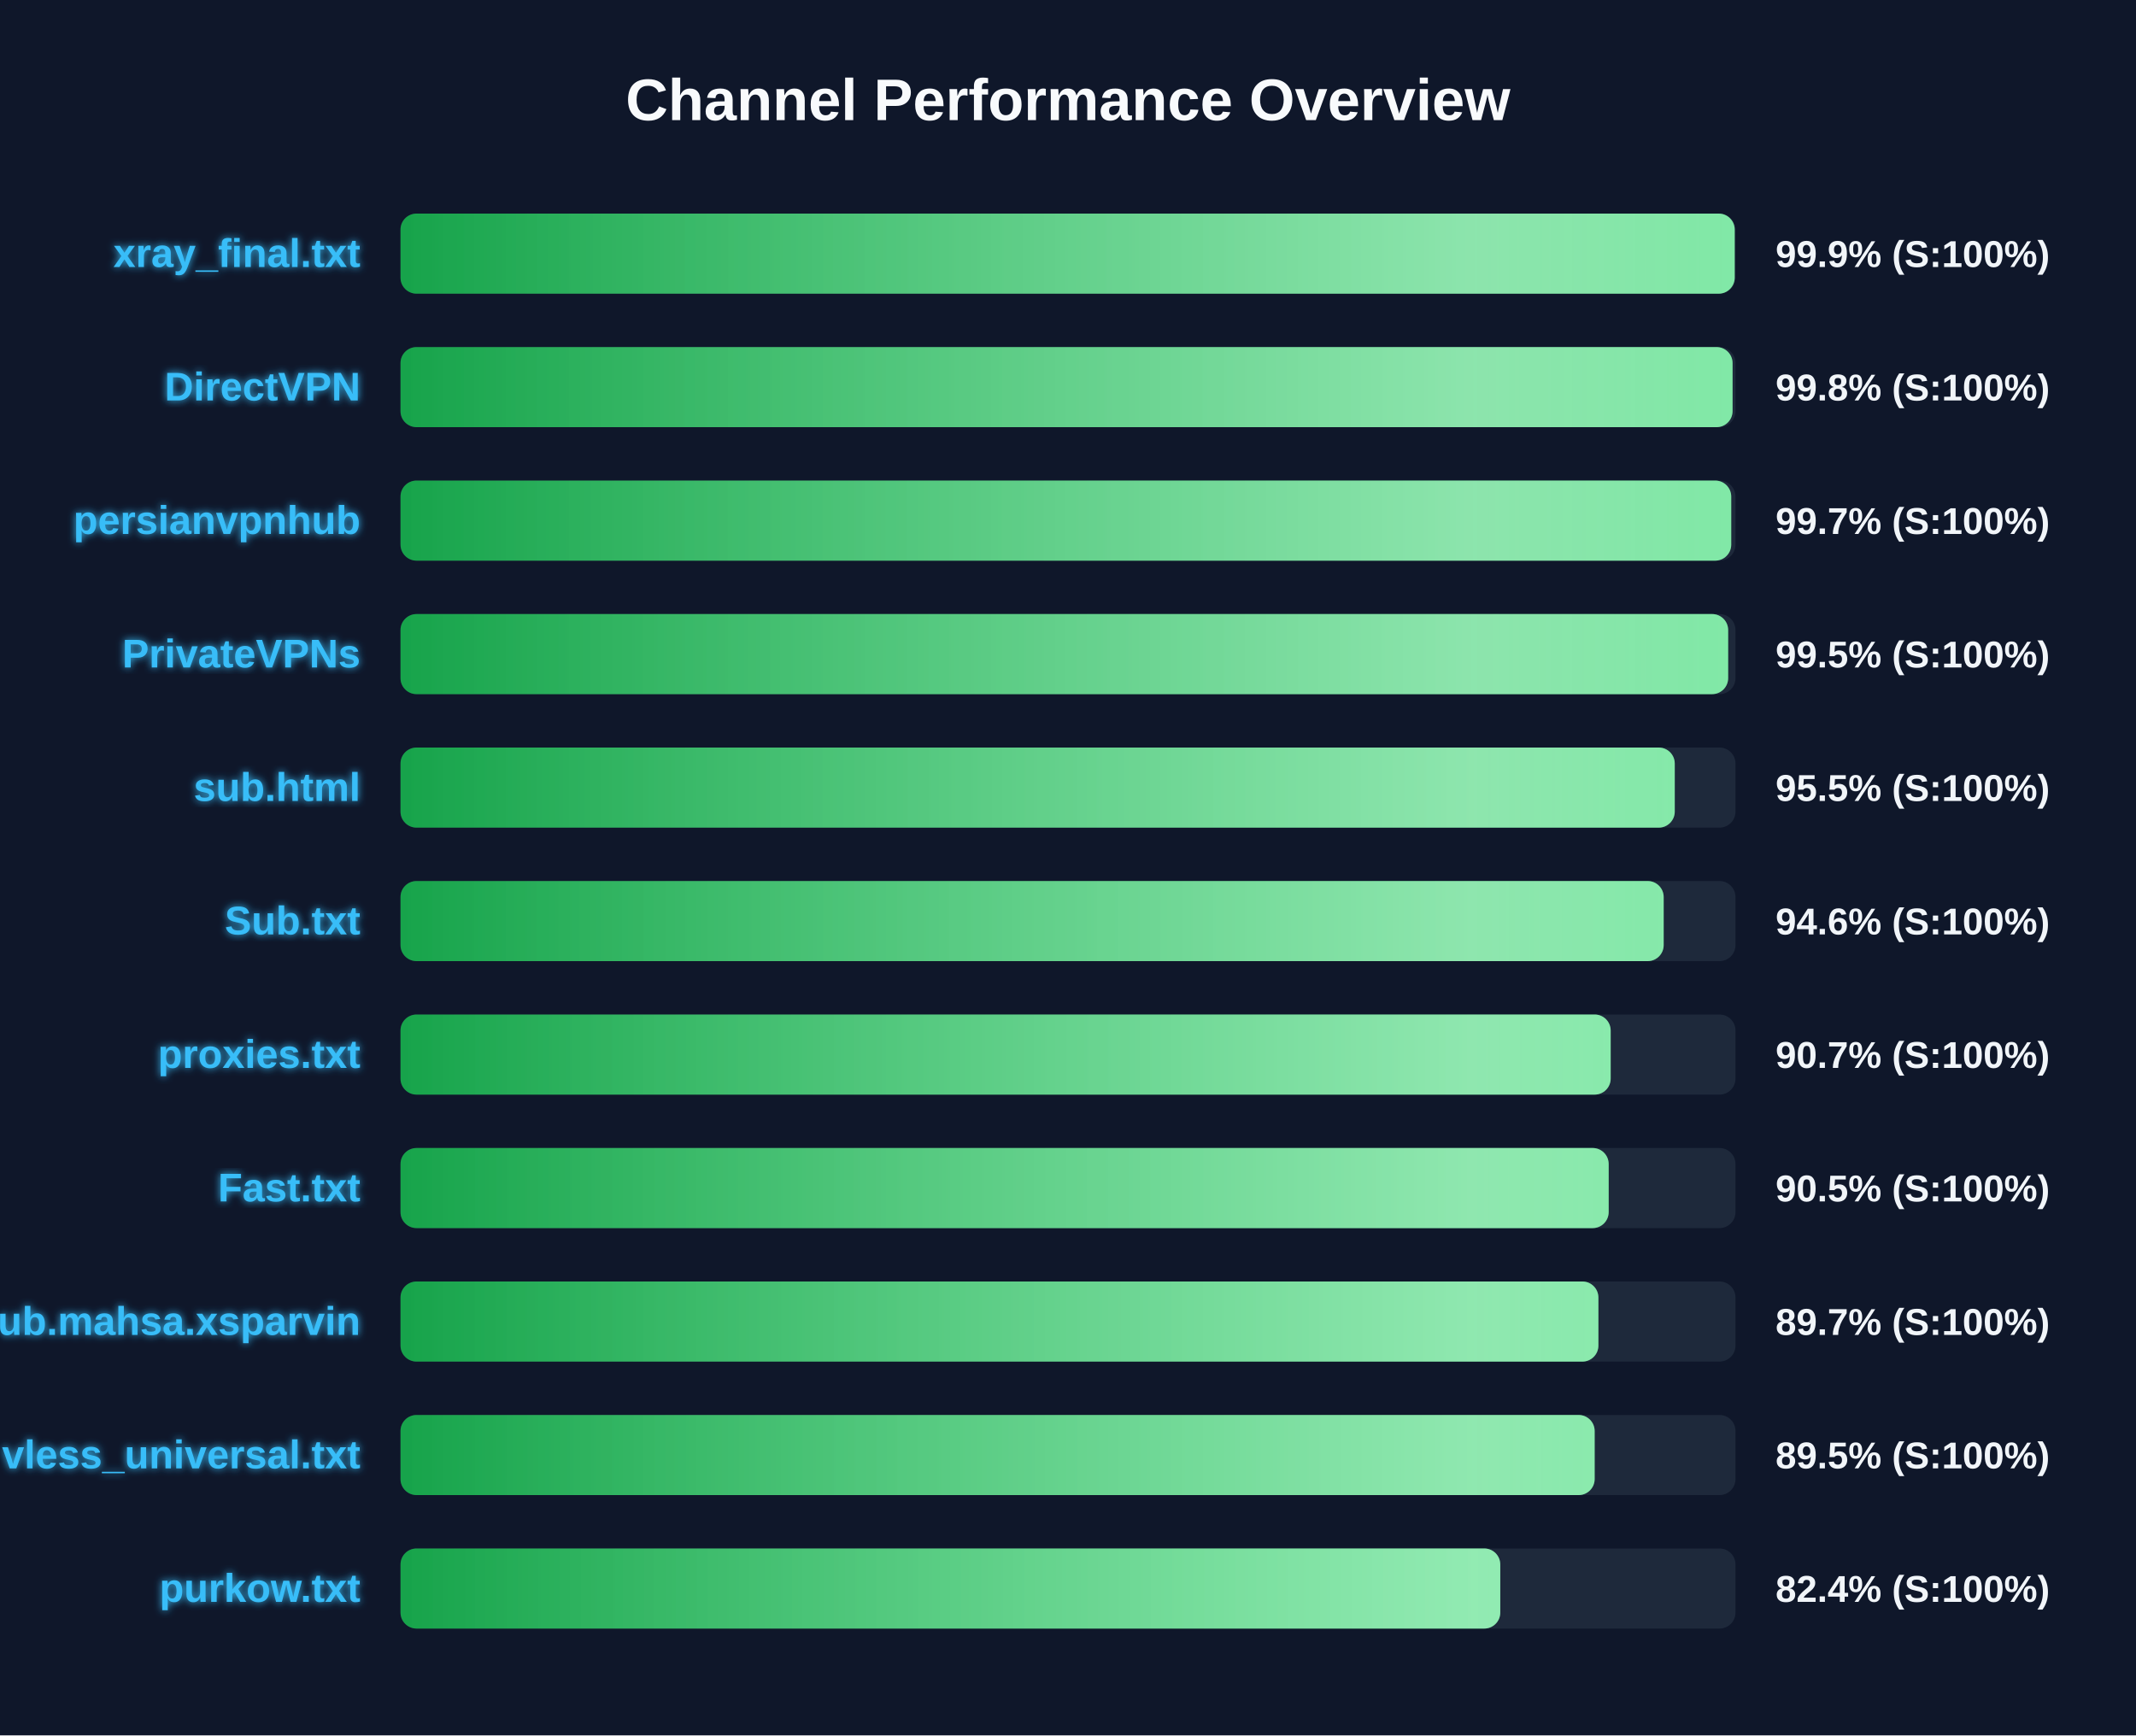
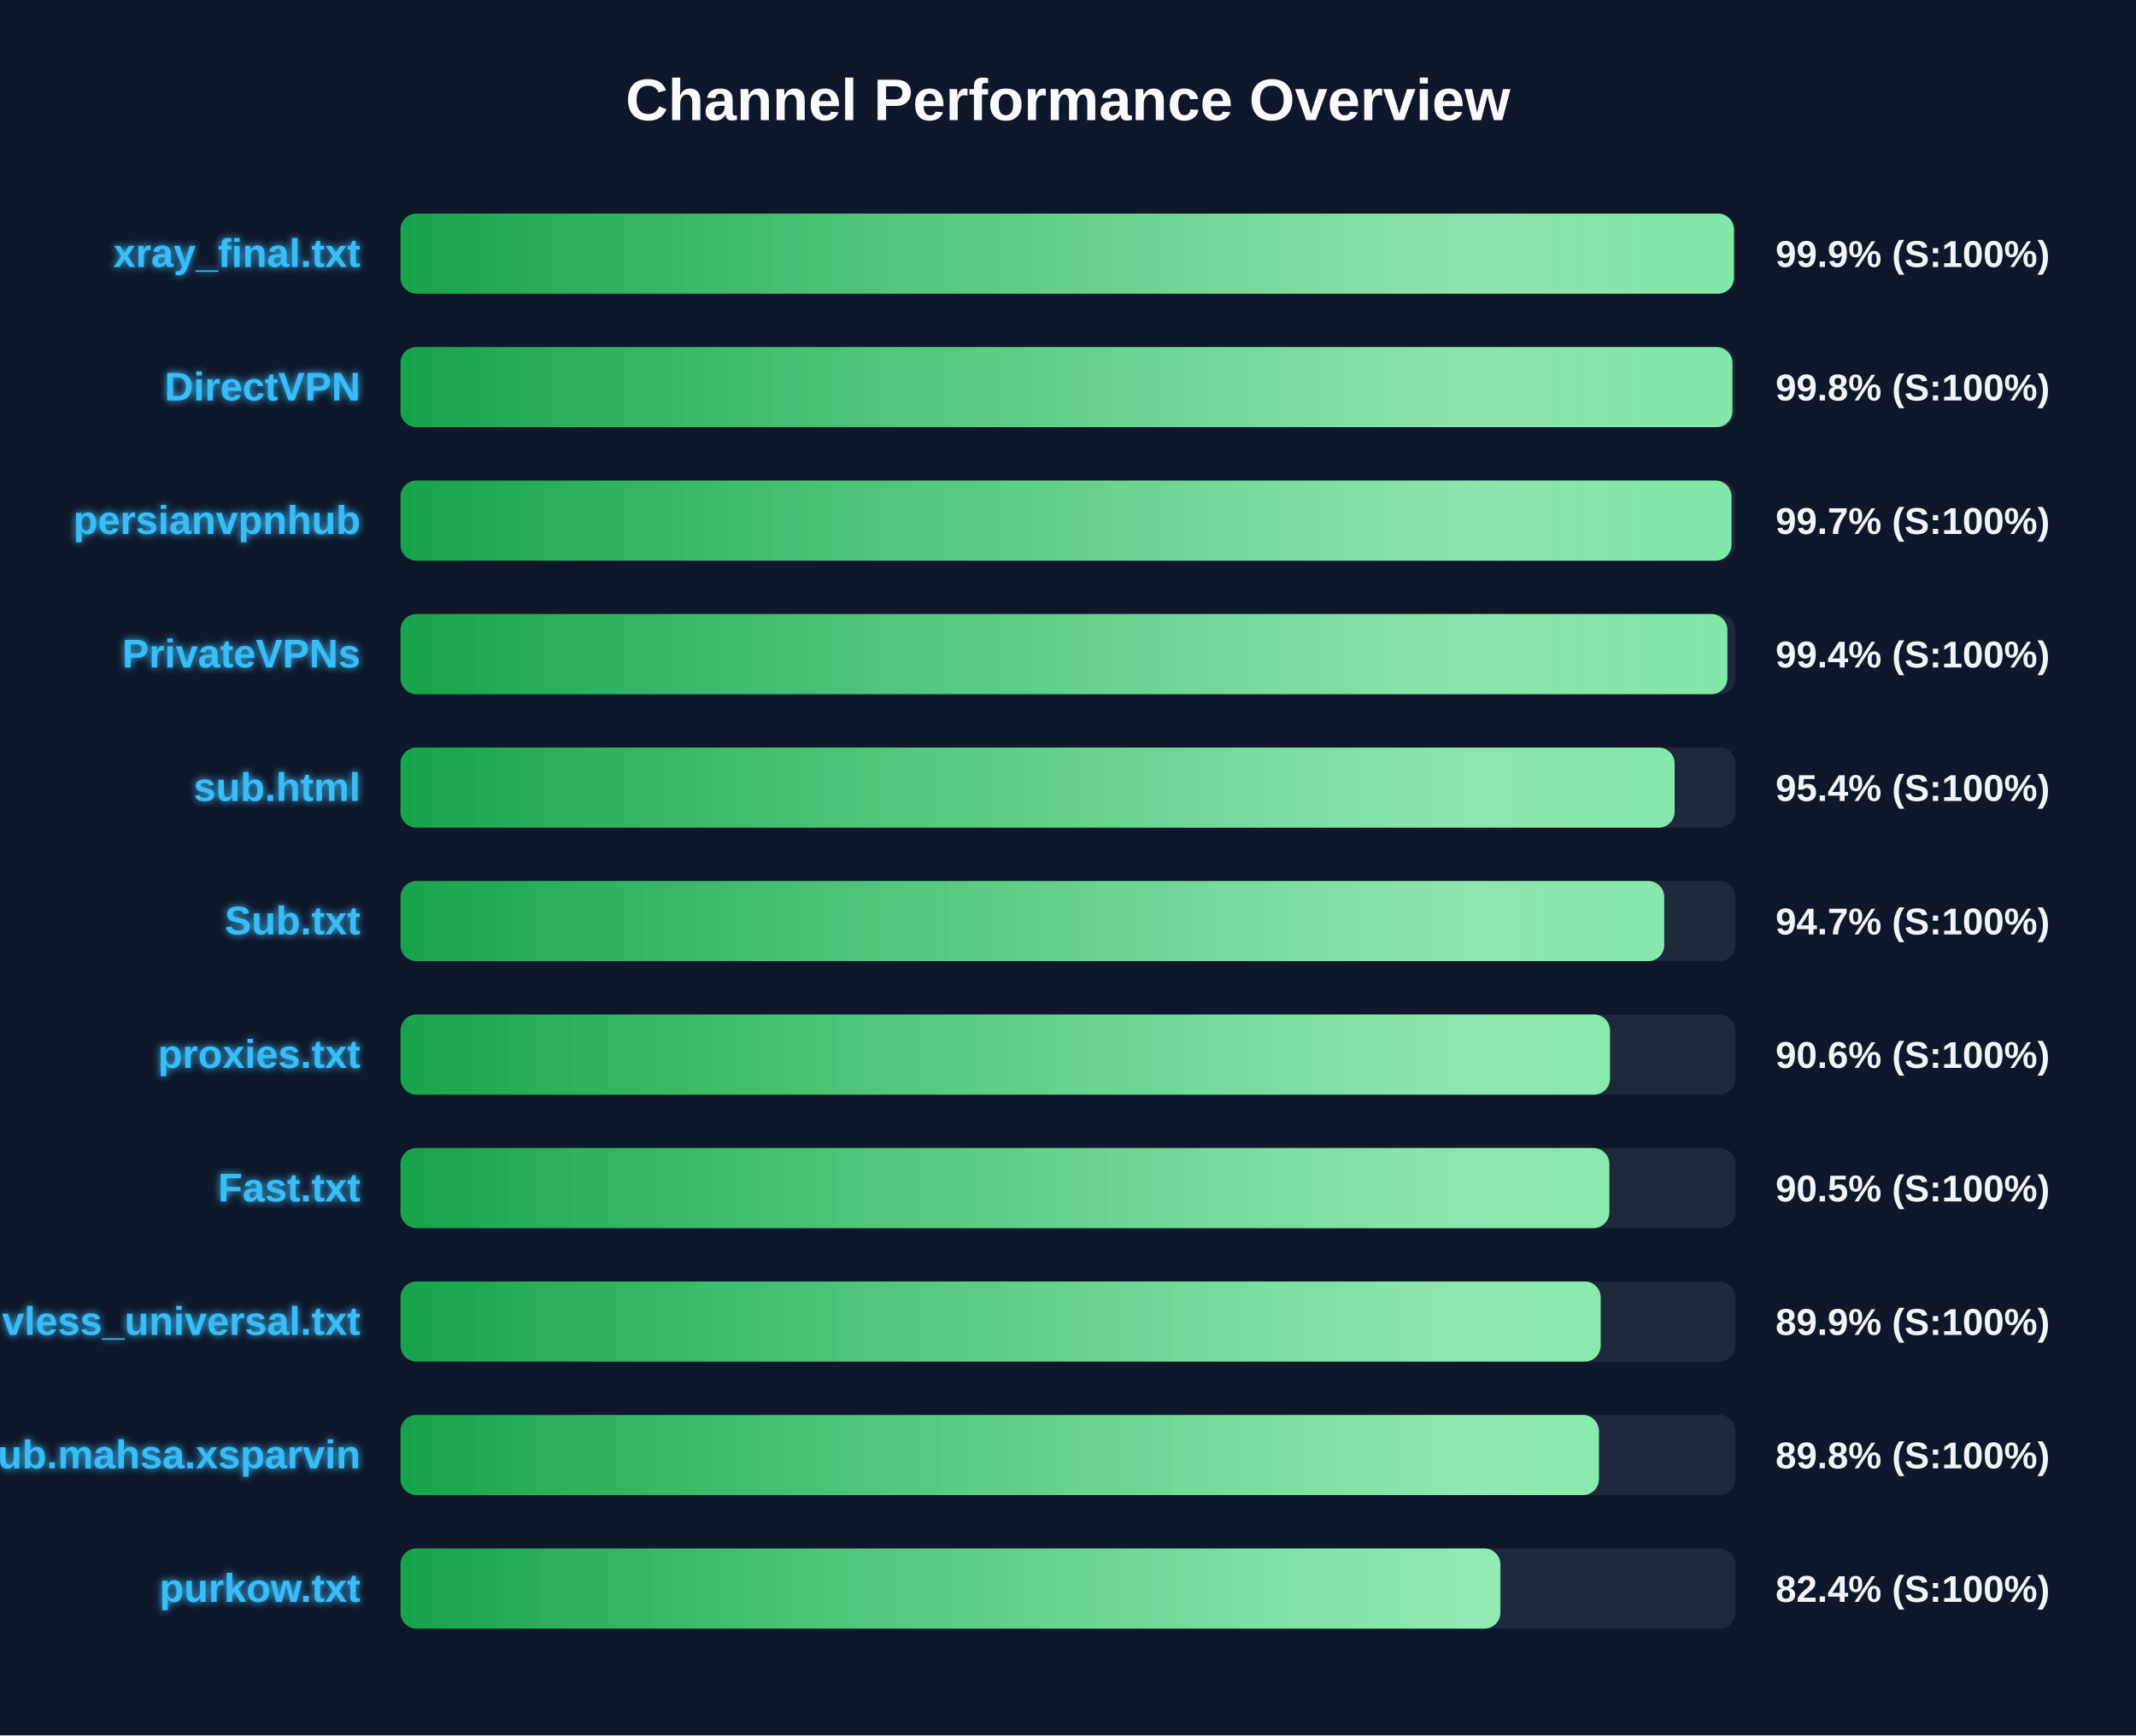
<svg xmlns="http://www.w3.org/2000/svg" width="800" height="650" version="1.1">
  <defs>
    <linearGradient id="grad-green" x1="0%" y1="0%" x2="100%" y2="0%">
      <stop offset="0%" stop-color="#16a34a" />
      <stop offset="100%" stop-color="#4ade80" />
    </linearGradient>
    <linearGradient id="grad-yellow" x1="0%" y1="0%" x2="100%" y2="0%">
      <stop offset="0%" stop-color="#ca8a04" />
      <stop offset="100%" stop-color="#fde047" />
    </linearGradient>
    <linearGradient id="grad-red" x1="0%" y1="0%" x2="100%" y2="0%">
      <stop offset="0%" stop-color="#dc2626" />
      <stop offset="100%" stop-color="#f87171" />
    </linearGradient>
    <linearGradient id="shimmer" x1="0%" y1="0%" x2="100%" y2="0%">
      <stop offset="0%" stop-color="rgba(255,255,255,0)" />
      <stop offset="50%" stop-color="rgba(255,255,255,0.4)" />
      <stop offset="100%" stop-color="rgba(255,255,255,0)" />
    </linearGradient>
    <filter id="glow" x="-20%" y="-20%" width="140%" height="140%">
      <feGaussianBlur stdDeviation="1.5" result="blur" />
      <feComposite in="SourceGraphic" in2="blur" operator="over" />
    </filter>
  </defs>
  <style>
        .bg-rect { fill: #0f172a; }
        .title { font: bold 22px 'Segoe UI', Arial, sans-serif; fill: #f8fafc; }
        .row { font: bold 15px 'Segoe UI', Arial, sans-serif; fill: #38bdf8; filter: url(#glow); }
        .score { font: bold 14px 'Segoe UI', Arial, sans-serif; fill: #f1f5f9; }
        @keyframes shimmer-anim {
            0% { transform: translateX(-100%); }
            100% { transform: translateX(200%); }
        }
        .shimmer-rect {
            animation: shimmer-anim 2.5s infinite linear;
        }
    </style>
  <rect width="100%" height="100%" class="bg-rect" />
  <text x="400" y="45" text-anchor="middle" class="title">Channel Performance Overview</text>
  <rect x="150" y="80" width="500" height="30" fill="#1e293b" rx="6" />
  <clipPath id="clip-0">
-     <rect x="150" y="80" width="499.7" height="30" rx="6" />
+     <rect x="150" y="80" width="499.4" height="30" rx="6" />
  </clipPath>
-   <rect x="150" y="80" width="499.7" height="30" fill="url(#grad-green)" rx="6" />
+   <rect x="150" y="80" width="499.4" height="30" fill="url(#grad-green)" rx="6" />
  <g clip-path="url(#clip-0)">
    <rect x="150" y="80" width="100%" height="30" fill="url(#shimmer)" class="shimmer-rect" />
  </g>
  <text x="135" y="100" text-anchor="end" class="row">xray_final.txt</text>
  <text x="665" y="100" text-anchor="start" class="score">99.9% (S:100%)</text>
  <rect x="150" y="130" width="500" height="30" fill="#1e293b" rx="6" />
  <clipPath id="clip-1">
-     <rect x="150" y="130" width="498.9" height="30" rx="6" />
+     <rect x="150" y="130" width="498.85" height="30" rx="6" />
  </clipPath>
-   <rect x="150" y="130" width="498.9" height="30" fill="url(#grad-green)" rx="6" />
+   <rect x="150" y="130" width="498.85" height="30" fill="url(#grad-green)" rx="6" />
  <g clip-path="url(#clip-1)">
    <rect x="150" y="130" width="100%" height="30" fill="url(#shimmer)" class="shimmer-rect" />
  </g>
  <text x="135" y="150" text-anchor="end" class="row">DirectVPN</text>
  <text x="665" y="150" text-anchor="start" class="score">99.8% (S:100%)</text>
  <rect x="150" y="180" width="500" height="30" fill="#1e293b" rx="6" />
  <clipPath id="clip-2">
-     <rect x="150" y="180" width="498.4" height="30" rx="6" />
+     <rect x="150" y="180" width="498.5" height="30" rx="6" />
  </clipPath>
-   <rect x="150" y="180" width="498.4" height="30" fill="url(#grad-green)" rx="6" />
+   <rect x="150" y="180" width="498.5" height="30" fill="url(#grad-green)" rx="6" />
  <g clip-path="url(#clip-2)">
    <rect x="150" y="180" width="100%" height="30" fill="url(#shimmer)" class="shimmer-rect" />
  </g>
  <text x="135" y="200" text-anchor="end" class="row">persianvpnhub</text>
  <text x="665" y="200" text-anchor="start" class="score">99.7% (S:100%)</text>
  <rect x="150" y="230" width="500" height="30" fill="#1e293b" rx="6" />
  <clipPath id="clip-3">
-     <rect x="150" y="230" width="497.25" height="30" rx="6" />
+     <rect x="150" y="230" width="496.95" height="30" rx="6" />
  </clipPath>
-   <rect x="150" y="230" width="497.25" height="30" fill="url(#grad-green)" rx="6" />
+   <rect x="150" y="230" width="496.95" height="30" fill="url(#grad-green)" rx="6" />
  <g clip-path="url(#clip-3)">
    <rect x="150" y="230" width="100%" height="30" fill="url(#shimmer)" class="shimmer-rect" />
  </g>
  <text x="135" y="250" text-anchor="end" class="row">PrivateVPNs</text>
-   <text x="665" y="250" text-anchor="start" class="score">99.5% (S:100%)</text>
+   <text x="665" y="250" text-anchor="start" class="score">99.4% (S:100%)</text>
  <rect x="150" y="280" width="500" height="30" fill="#1e293b" rx="6" />
  <clipPath id="clip-4">
-     <rect x="150" y="280" width="477.25" height="30" rx="6" />
+     <rect x="150" y="280" width="477.2" height="30" rx="6" />
  </clipPath>
-   <rect x="150" y="280" width="477.25" height="30" fill="url(#grad-green)" rx="6" />
+   <rect x="150" y="280" width="477.2" height="30" fill="url(#grad-green)" rx="6" />
  <g clip-path="url(#clip-4)">
    <rect x="150" y="280" width="100%" height="30" fill="url(#shimmer)" class="shimmer-rect" />
  </g>
  <text x="135" y="300" text-anchor="end" class="row">sub.html</text>
-   <text x="665" y="300" text-anchor="start" class="score">95.5% (S:100%)</text>
+   <text x="665" y="300" text-anchor="start" class="score">95.4% (S:100%)</text>
  <rect x="150" y="330" width="500" height="30" fill="#1e293b" rx="6" />
  <clipPath id="clip-5">
-     <rect x="150" y="330" width="473.1" height="30" rx="6" />
+     <rect x="150" y="330" width="473.3" height="30" rx="6" />
  </clipPath>
-   <rect x="150" y="330" width="473.1" height="30" fill="url(#grad-green)" rx="6" />
+   <rect x="150" y="330" width="473.3" height="30" fill="url(#grad-green)" rx="6" />
  <g clip-path="url(#clip-5)">
    <rect x="150" y="330" width="100%" height="30" fill="url(#shimmer)" class="shimmer-rect" />
  </g>
  <text x="135" y="350" text-anchor="end" class="row">Sub.txt</text>
-   <text x="665" y="350" text-anchor="start" class="score">94.6% (S:100%)</text>
+   <text x="665" y="350" text-anchor="start" class="score">94.7% (S:100%)</text>
  <rect x="150" y="380" width="500" height="30" fill="#1e293b" rx="6" />
  <clipPath id="clip-6">
-     <rect x="150" y="380" width="453.25" height="30" rx="6" />
+     <rect x="150" y="380" width="453.0" height="30" rx="6" />
  </clipPath>
-   <rect x="150" y="380" width="453.25" height="30" fill="url(#grad-green)" rx="6" />
+   <rect x="150" y="380" width="453.0" height="30" fill="url(#grad-green)" rx="6" />
  <g clip-path="url(#clip-6)">
    <rect x="150" y="380" width="100%" height="30" fill="url(#shimmer)" class="shimmer-rect" />
  </g>
  <text x="135" y="400" text-anchor="end" class="row">proxies.txt</text>
-   <text x="665" y="400" text-anchor="start" class="score">90.7% (S:100%)</text>
+   <text x="665" y="400" text-anchor="start" class="score">90.6% (S:100%)</text>
  <rect x="150" y="430" width="500" height="30" fill="#1e293b" rx="6" />
  <clipPath id="clip-7">
-     <rect x="150" y="430" width="452.5" height="30" rx="6" />
+     <rect x="150" y="430" width="452.75" height="30" rx="6" />
  </clipPath>
-   <rect x="150" y="430" width="452.5" height="30" fill="url(#grad-green)" rx="6" />
+   <rect x="150" y="430" width="452.75" height="30" fill="url(#grad-green)" rx="6" />
  <g clip-path="url(#clip-7)">
    <rect x="150" y="430" width="100%" height="30" fill="url(#shimmer)" class="shimmer-rect" />
  </g>
  <text x="135" y="450" text-anchor="end" class="row">Fast.txt</text>
  <text x="665" y="450" text-anchor="start" class="score">90.5% (S:100%)</text>
  <rect x="150" y="480" width="500" height="30" fill="#1e293b" rx="6" />
  <clipPath id="clip-8">
-     <rect x="150" y="480" width="448.65" height="30" rx="6" />
+     <rect x="150" y="480" width="449.5" height="30" rx="6" />
  </clipPath>
-   <rect x="150" y="480" width="448.65" height="30" fill="url(#grad-green)" rx="6" />
+   <rect x="150" y="480" width="449.5" height="30" fill="url(#grad-green)" rx="6" />
  <g clip-path="url(#clip-8)">
    <rect x="150" y="480" width="100%" height="30" fill="url(#shimmer)" class="shimmer-rect" />
  </g>
-   <text x="135" y="500" text-anchor="end" class="row">Sub.mahsa.xsparvin</text>
-   <text x="665" y="500" text-anchor="start" class="score">89.7% (S:100%)</text>
+   <text x="135" y="500" text-anchor="end" class="row">vless_universal.txt</text>
+   <text x="665" y="500" text-anchor="start" class="score">89.9% (S:100%)</text>
  <rect x="150" y="530" width="500" height="30" fill="#1e293b" rx="6" />
  <clipPath id="clip-9">
-     <rect x="150" y="530" width="447.25" height="30" rx="6" />
+     <rect x="150" y="530" width="448.85" height="30" rx="6" />
  </clipPath>
-   <rect x="150" y="530" width="447.25" height="30" fill="url(#grad-green)" rx="6" />
+   <rect x="150" y="530" width="448.85" height="30" fill="url(#grad-green)" rx="6" />
  <g clip-path="url(#clip-9)">
    <rect x="150" y="530" width="100%" height="30" fill="url(#shimmer)" class="shimmer-rect" />
  </g>
-   <text x="135" y="550" text-anchor="end" class="row">vless_universal.txt</text>
-   <text x="665" y="550" text-anchor="start" class="score">89.5% (S:100%)</text>
+   <text x="135" y="550" text-anchor="end" class="row">Sub.mahsa.xsparvin</text>
+   <text x="665" y="550" text-anchor="start" class="score">89.8% (S:100%)</text>
  <rect x="150" y="580" width="500" height="30" fill="#1e293b" rx="6" />
  <clipPath id="clip-10">
-     <rect x="150" y="580" width="411.9" height="30" rx="6" />
+     <rect x="150" y="580" width="411.95" height="30" rx="6" />
  </clipPath>
-   <rect x="150" y="580" width="411.9" height="30" fill="url(#grad-green)" rx="6" />
+   <rect x="150" y="580" width="411.95" height="30" fill="url(#grad-green)" rx="6" />
  <g clip-path="url(#clip-10)">
    <rect x="150" y="580" width="100%" height="30" fill="url(#shimmer)" class="shimmer-rect" />
  </g>
  <text x="135" y="600" text-anchor="end" class="row">purkow.txt</text>
  <text x="665" y="600" text-anchor="start" class="score">82.4% (S:100%)</text>
</svg>
